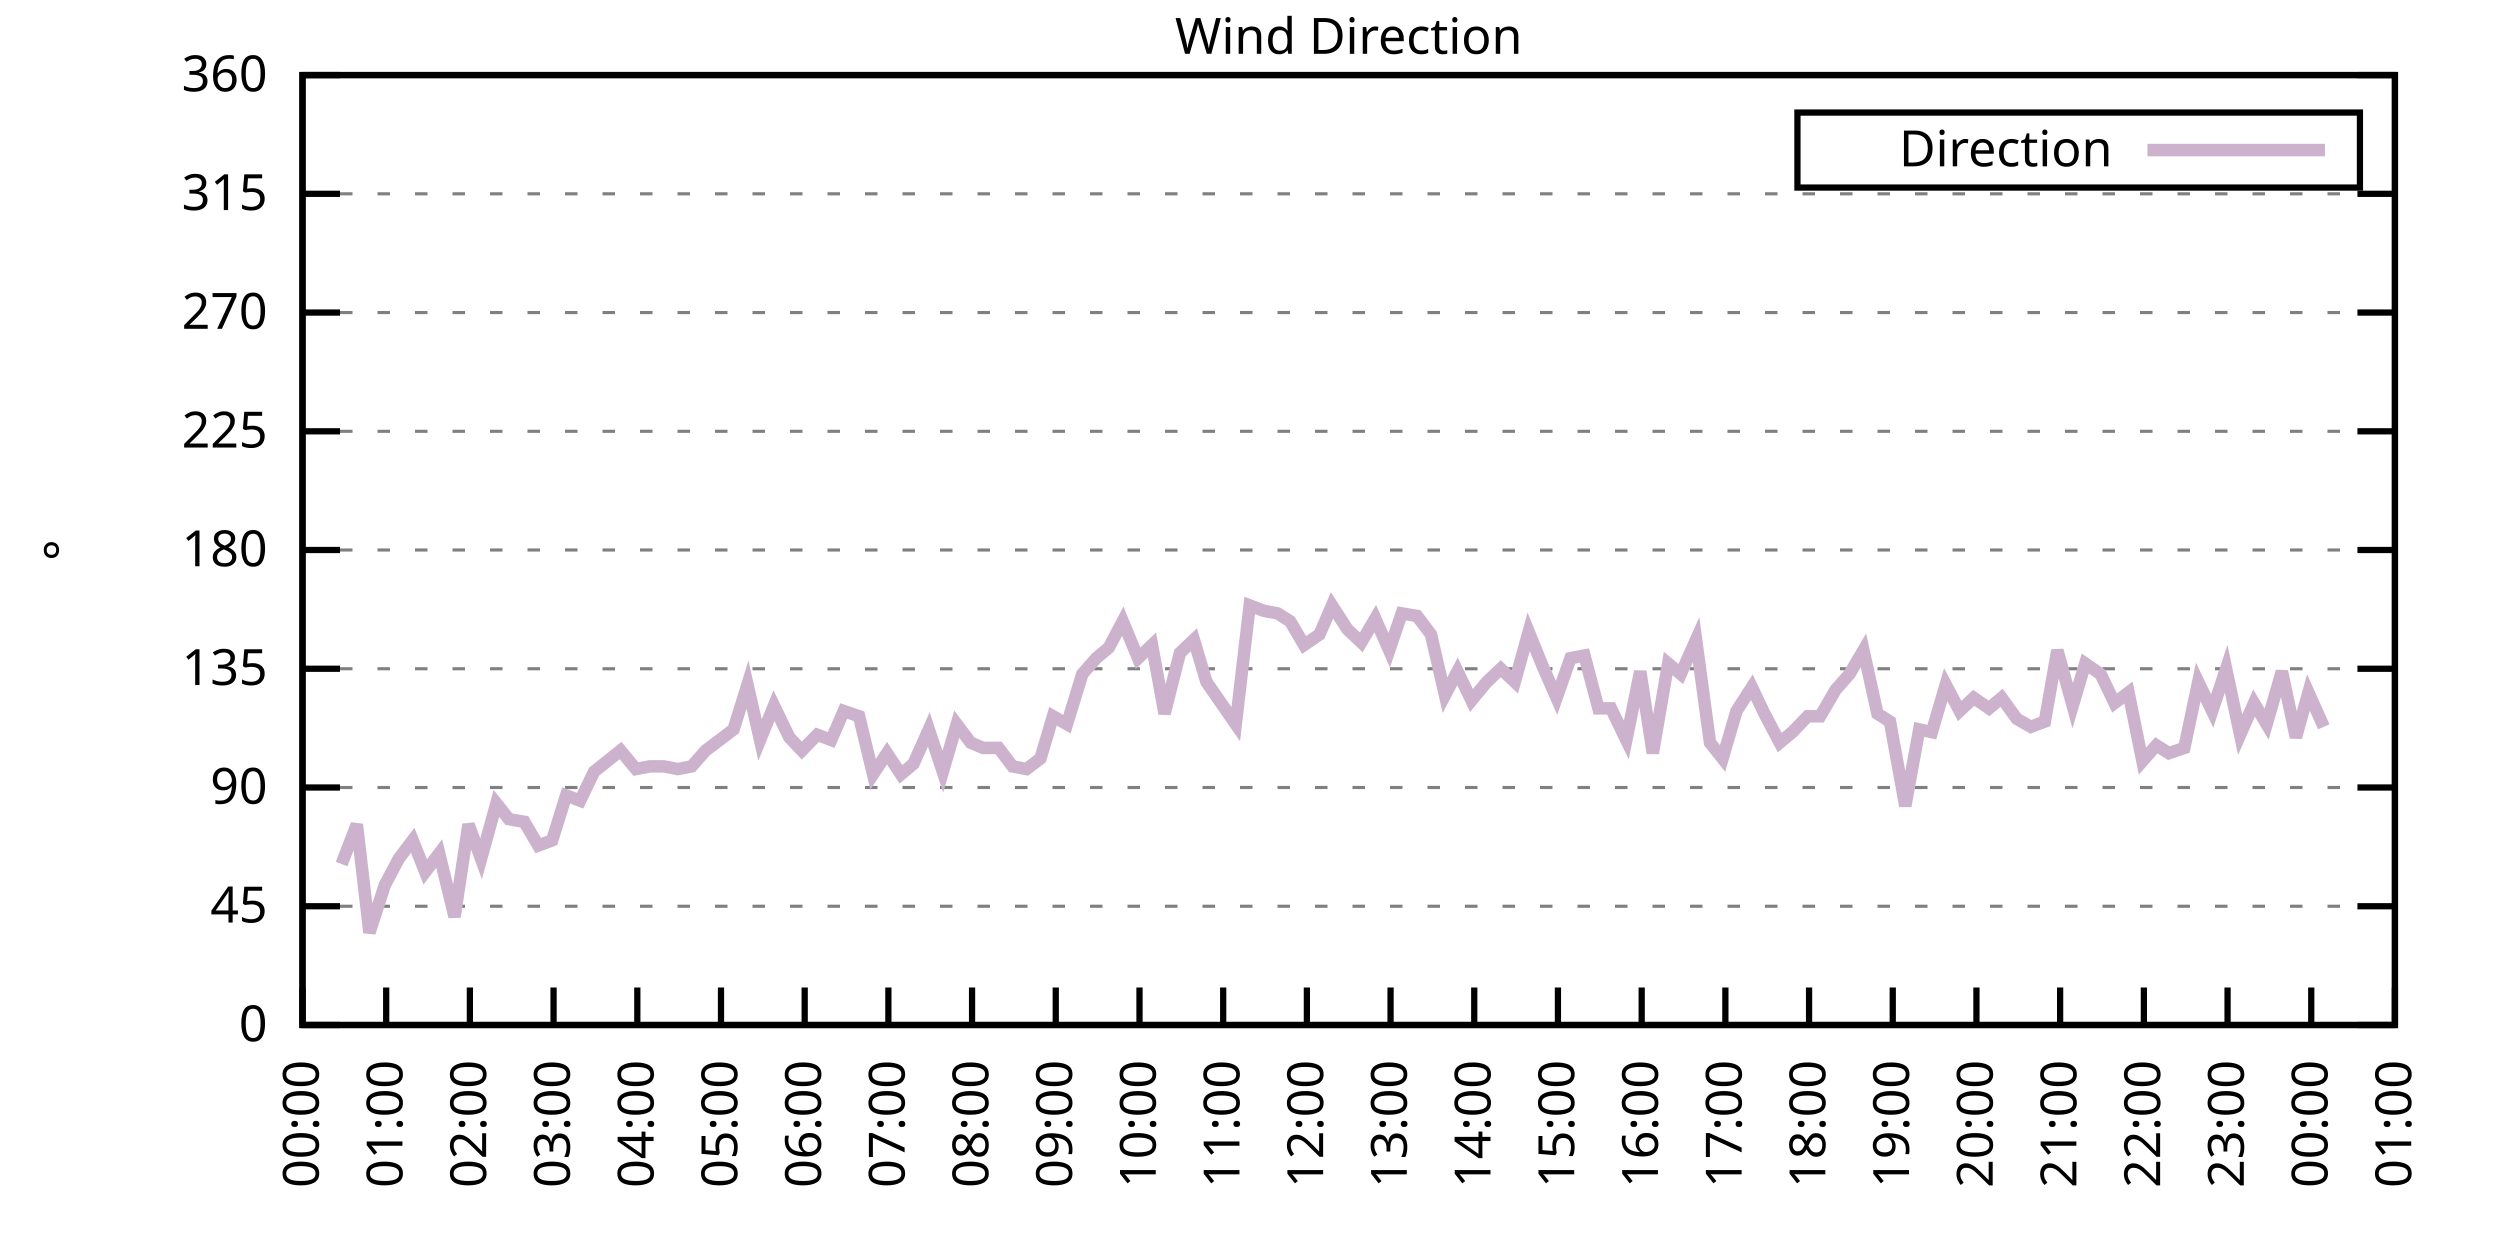
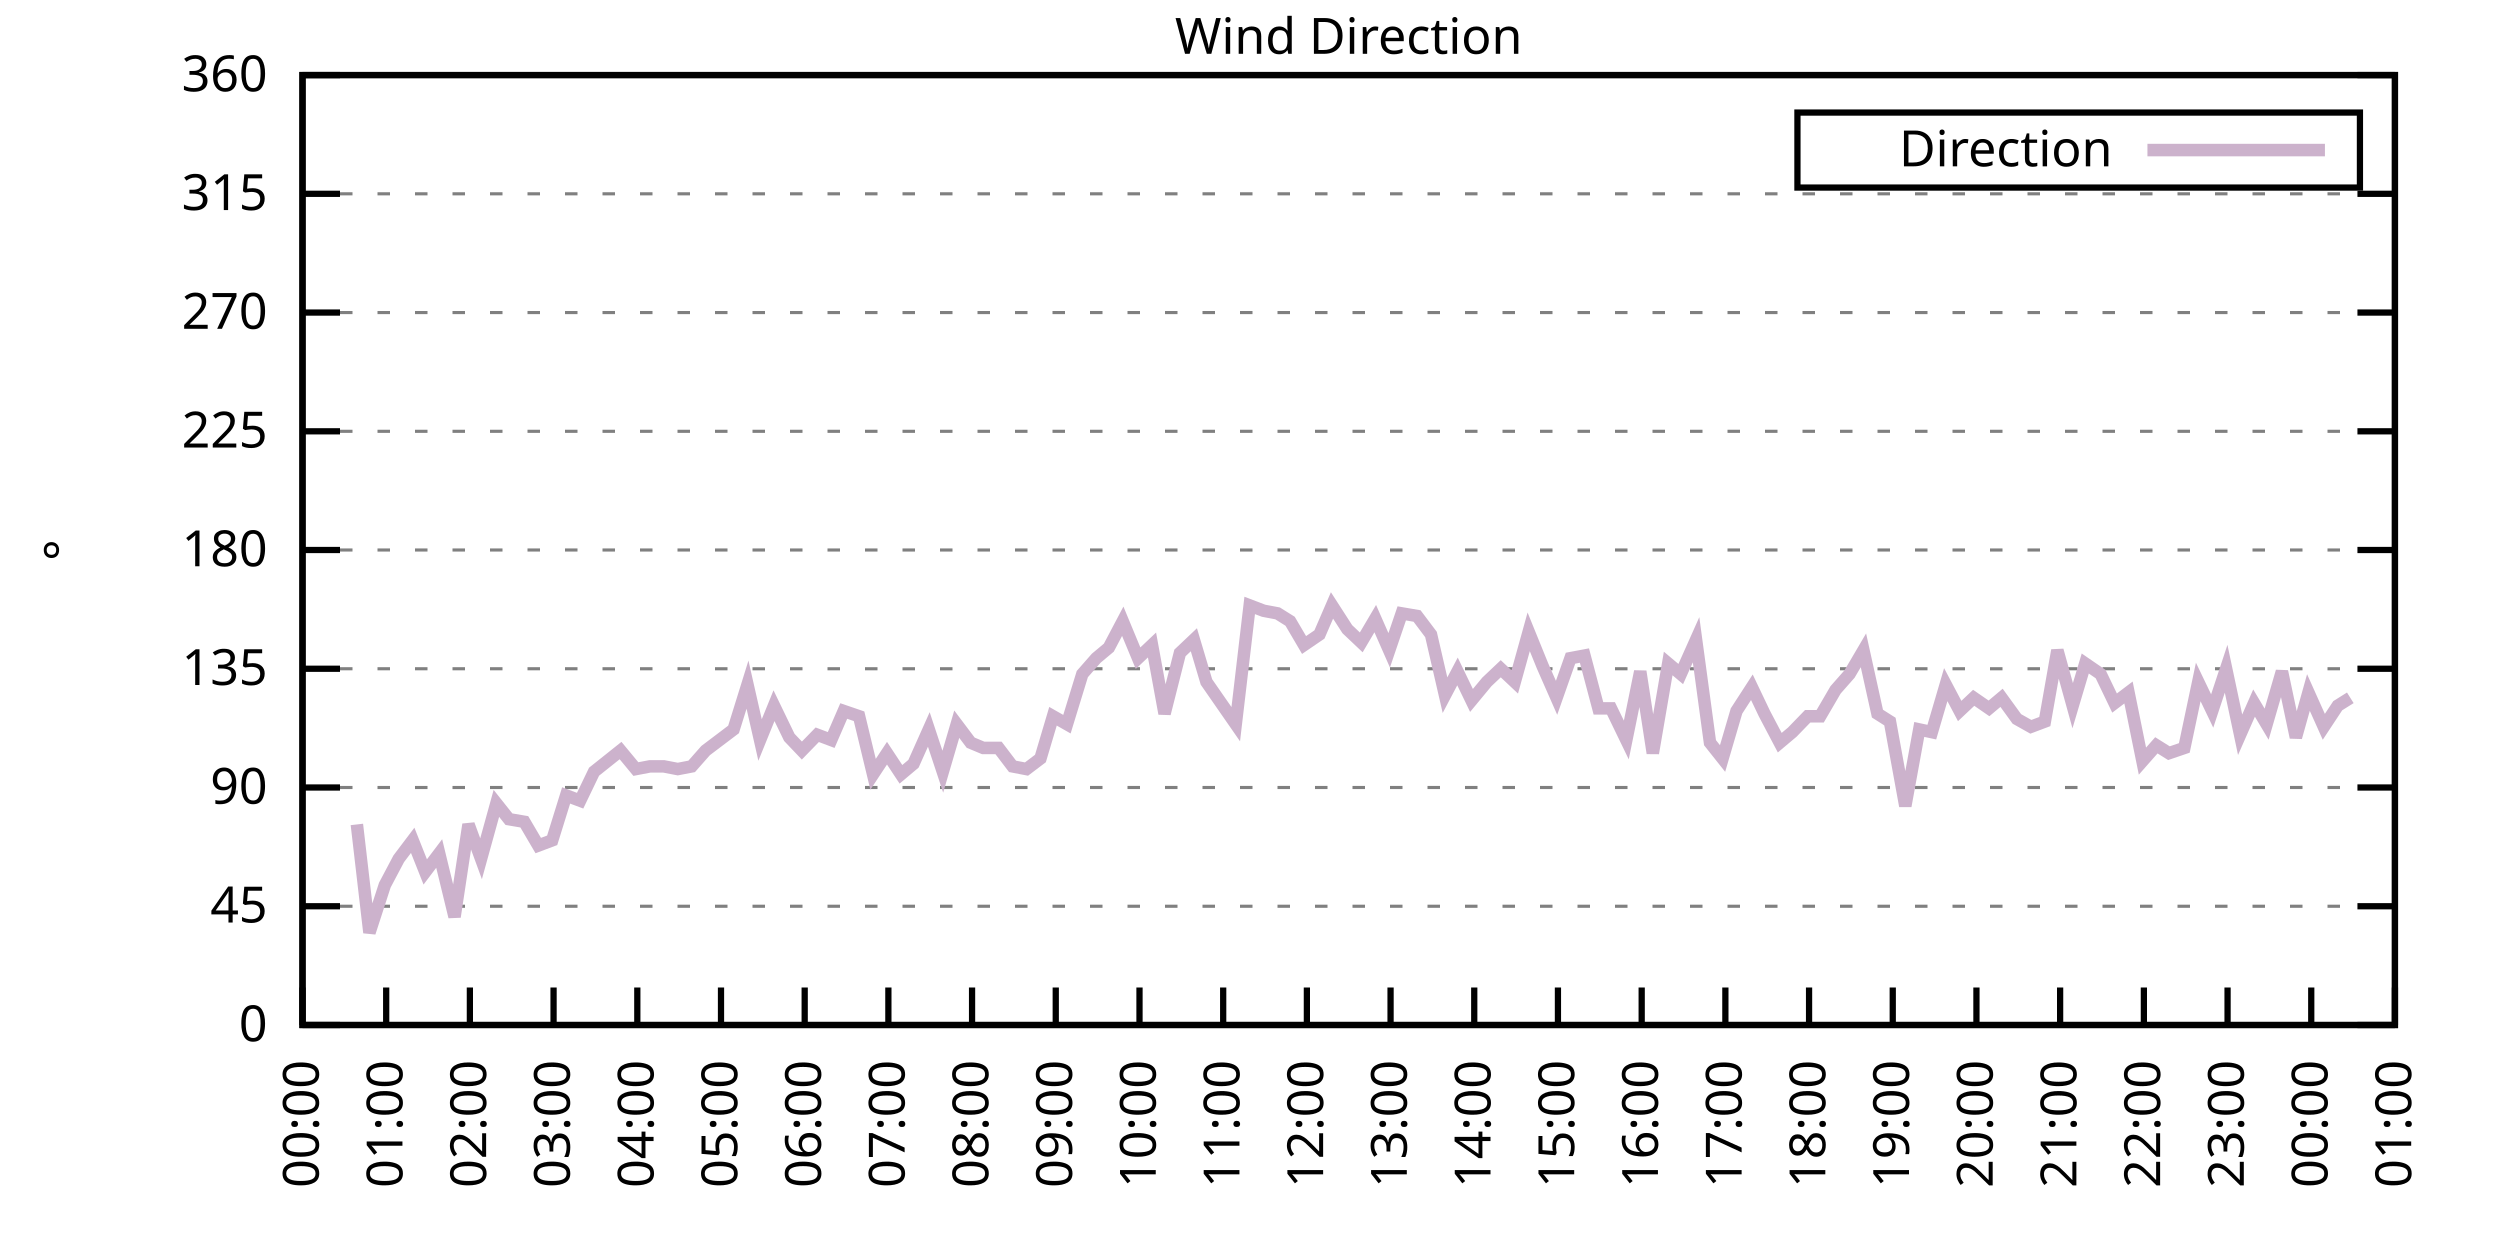
<svg xmlns="http://www.w3.org/2000/svg" xmlns:xlink="http://www.w3.org/1999/xlink" width="400" height="200" viewBox="0 0 400 200">
  <g id="gnuplot_canvas">
    <rect x="0" y="0" width="400" height="200" fill="none" />
    <defs>
      <circle id="gpDot" r="0.5" stroke-width="0.5" stroke="currentColor" />
      <path id="gpPt0" stroke-width="0.333" stroke="currentColor" d="M-1,0 h2 M0,-1 v2" />
      <path id="gpPt1" stroke-width="0.333" stroke="currentColor" d="M-1,-1 L1,1 M1,-1 L-1,1" />
      <path id="gpPt2" stroke-width="0.333" stroke="currentColor" d="M-1,0 L1,0 M0,-1 L0,1 M-1,-1 L1,1 M-1,1 L1,-1" />
      <rect id="gpPt3" stroke-width="0.333" stroke="currentColor" x="-1" y="-1" width="2" height="2" />
      <rect id="gpPt4" stroke-width="0.333" stroke="currentColor" fill="currentColor" x="-1" y="-1" width="2" height="2" />
      <circle id="gpPt5" stroke-width="0.333" stroke="currentColor" cx="0" cy="0" r="1" />
      <use xlink:href="#gpPt5" id="gpPt6" fill="currentColor" stroke="none" />
      <path id="gpPt7" stroke-width="0.333" stroke="currentColor" d="M0,-1.33 L-1.33,0.67 L1.33,0.67 z" />
      <use xlink:href="#gpPt7" id="gpPt8" fill="currentColor" stroke="none" />
      <use xlink:href="#gpPt7" id="gpPt9" stroke="currentColor" transform="rotate(180)" />
      <use xlink:href="#gpPt9" id="gpPt10" fill="currentColor" stroke="none" />
      <use xlink:href="#gpPt3" id="gpPt11" stroke="currentColor" transform="rotate(45)" />
      <use xlink:href="#gpPt11" id="gpPt12" fill="currentColor" stroke="none" />
      <path id="gpPt13" stroke-width="0.333" stroke="currentColor" d="M0,1.330 L1.265,0.411 L0.782,-1.067 L-0.782,-1.076 L-1.265,0.411 z" />
      <use xlink:href="#gpPt13" id="gpPt14" fill="currentColor" stroke="none" />
      <filter id="textbox" filterUnits="objectBoundingBox" x="0" y="0" height="1" width="1">
        <feFlood flood-color="white" flood-opacity="1" result="bgnd" />
        <feComposite in="SourceGraphic" in2="bgnd" operator="atop" />
      </filter>
      <filter id="greybox" filterUnits="objectBoundingBox" x="0" y="0" height="1" width="1">
        <feFlood flood-color="lightgrey" flood-opacity="1" result="grey" />
        <feComposite in="SourceGraphic" in2="grey" operator="atop" />
      </filter>
    </defs>
    <g fill="none" color="white" stroke="currentColor" stroke-width="1.00" stroke-linecap="butt" stroke-linejoin="miter">
</g>
    <g fill="none" color="black" stroke="currentColor" stroke-width="1.00" stroke-linecap="butt" stroke-linejoin="miter">
      <g stroke="none" shape-rendering="crispEdges">
        <polygon fill="rgb(255, 255, 255)" points="48.40,164.00 383.18,164.00 383.18,12.02 48.40,12.02 " />
      </g>
    </g>
    <g fill="none" color="black" stroke="currentColor" stroke-width="1.00" stroke-linecap="butt" stroke-linejoin="miter">
</g>
    <g fill="none" color="black" stroke="black" stroke-width="0.50" stroke-linecap="butt" stroke-linejoin="miter">
</g>
    <g fill="none" color="gray" stroke="currentColor" stroke-width="0.50" stroke-linecap="butt" stroke-linejoin="miter">
      <path stroke="gray" stroke-dasharray="2,4" class="gridline" d="M48.40,164.00 L383.19,164.00  " />
    </g>
    <g fill="none" color="gray" stroke="gray" stroke-width="1.00" stroke-linecap="butt" stroke-linejoin="miter">
</g>
    <g fill="none" color="black" stroke="currentColor" stroke-width="1.00" stroke-linecap="butt" stroke-linejoin="miter">
      <path stroke="black" d="M48.40,164.00 L54.40,164.00 M383.19,164.00 L377.19,164.00  " />
      <g transform="translate(42.80,166.60)" stroke="none" fill="black" font-family="Sans" font-size="8.00" text-anchor="end">
        <text>
          <tspan font-family="Sans"> 0</tspan>
        </text>
      </g>
    </g>
    <g fill="none" color="black" stroke="currentColor" stroke-width="1.00" stroke-linecap="butt" stroke-linejoin="miter">
</g>
    <g fill="none" color="black" stroke="black" stroke-width="0.50" stroke-linecap="butt" stroke-linejoin="miter">
</g>
    <g fill="none" color="gray" stroke="currentColor" stroke-width="0.50" stroke-linecap="butt" stroke-linejoin="miter">
      <path stroke="gray" stroke-dasharray="2,4" class="gridline" d="M48.40,145.00 L383.19,145.00  " />
    </g>
    <g fill="none" color="gray" stroke="gray" stroke-width="1.00" stroke-linecap="butt" stroke-linejoin="miter">
</g>
    <g fill="none" color="black" stroke="currentColor" stroke-width="1.00" stroke-linecap="butt" stroke-linejoin="miter">
      <path stroke="black" d="M48.40,145.00 L54.40,145.00 M383.19,145.00 L377.19,145.00  " />
      <g transform="translate(42.80,147.60)" stroke="none" fill="black" font-family="Sans" font-size="8.00" text-anchor="end">
        <text>
          <tspan font-family="Sans"> 45</tspan>
        </text>
      </g>
    </g>
    <g fill="none" color="black" stroke="currentColor" stroke-width="1.00" stroke-linecap="butt" stroke-linejoin="miter">
</g>
    <g fill="none" color="black" stroke="black" stroke-width="0.50" stroke-linecap="butt" stroke-linejoin="miter">
</g>
    <g fill="none" color="gray" stroke="currentColor" stroke-width="0.50" stroke-linecap="butt" stroke-linejoin="miter">
      <path stroke="gray" stroke-dasharray="2,4" class="gridline" d="M48.40,126.00 L383.19,126.00  " />
    </g>
    <g fill="none" color="gray" stroke="gray" stroke-width="1.00" stroke-linecap="butt" stroke-linejoin="miter">
</g>
    <g fill="none" color="black" stroke="currentColor" stroke-width="1.00" stroke-linecap="butt" stroke-linejoin="miter">
      <path stroke="black" d="M48.40,126.00 L54.40,126.00 M383.19,126.00 L377.19,126.00  " />
      <g transform="translate(42.80,128.60)" stroke="none" fill="black" font-family="Sans" font-size="8.00" text-anchor="end">
        <text>
          <tspan font-family="Sans"> 90</tspan>
        </text>
      </g>
    </g>
    <g fill="none" color="black" stroke="currentColor" stroke-width="1.00" stroke-linecap="butt" stroke-linejoin="miter">
</g>
    <g fill="none" color="black" stroke="black" stroke-width="0.50" stroke-linecap="butt" stroke-linejoin="miter">
</g>
    <g fill="none" color="gray" stroke="currentColor" stroke-width="0.50" stroke-linecap="butt" stroke-linejoin="miter">
      <path stroke="gray" stroke-dasharray="2,4" class="gridline" d="M48.40,107.00 L383.19,107.00  " />
    </g>
    <g fill="none" color="gray" stroke="gray" stroke-width="1.00" stroke-linecap="butt" stroke-linejoin="miter">
</g>
    <g fill="none" color="black" stroke="currentColor" stroke-width="1.00" stroke-linecap="butt" stroke-linejoin="miter">
      <path stroke="black" d="M48.40,107.00 L54.40,107.00 M383.19,107.00 L377.19,107.00  " />
      <g transform="translate(42.80,109.60)" stroke="none" fill="black" font-family="Sans" font-size="8.00" text-anchor="end">
        <text>
          <tspan font-family="Sans"> 135</tspan>
        </text>
      </g>
    </g>
    <g fill="none" color="black" stroke="currentColor" stroke-width="1.00" stroke-linecap="butt" stroke-linejoin="miter">
</g>
    <g fill="none" color="black" stroke="black" stroke-width="0.50" stroke-linecap="butt" stroke-linejoin="miter">
</g>
    <g fill="none" color="gray" stroke="currentColor" stroke-width="0.50" stroke-linecap="butt" stroke-linejoin="miter">
      <path stroke="gray" stroke-dasharray="2,4" class="gridline" d="M48.40,88.00 L383.19,88.00  " />
    </g>
    <g fill="none" color="gray" stroke="gray" stroke-width="1.00" stroke-linecap="butt" stroke-linejoin="miter">
</g>
    <g fill="none" color="black" stroke="currentColor" stroke-width="1.00" stroke-linecap="butt" stroke-linejoin="miter">
      <path stroke="black" d="M48.40,88.00 L54.40,88.00 M383.19,88.00 L377.19,88.00  " />
      <g transform="translate(42.80,90.60)" stroke="none" fill="black" font-family="Sans" font-size="8.00" text-anchor="end">
        <text>
          <tspan font-family="Sans"> 180</tspan>
        </text>
      </g>
    </g>
    <g fill="none" color="black" stroke="currentColor" stroke-width="1.00" stroke-linecap="butt" stroke-linejoin="miter">
</g>
    <g fill="none" color="black" stroke="black" stroke-width="0.50" stroke-linecap="butt" stroke-linejoin="miter">
</g>
    <g fill="none" color="gray" stroke="currentColor" stroke-width="0.50" stroke-linecap="butt" stroke-linejoin="miter">
      <path stroke="gray" stroke-dasharray="2,4" class="gridline" d="M48.40,69.01 L383.19,69.01  " />
    </g>
    <g fill="none" color="gray" stroke="gray" stroke-width="1.00" stroke-linecap="butt" stroke-linejoin="miter">
</g>
    <g fill="none" color="black" stroke="currentColor" stroke-width="1.00" stroke-linecap="butt" stroke-linejoin="miter">
      <path stroke="black" d="M48.40,69.01 L54.40,69.01 M383.19,69.01 L377.19,69.01  " />
      <g transform="translate(42.80,71.61)" stroke="none" fill="black" font-family="Sans" font-size="8.00" text-anchor="end">
        <text>
          <tspan font-family="Sans"> 225</tspan>
        </text>
      </g>
    </g>
    <g fill="none" color="black" stroke="currentColor" stroke-width="1.00" stroke-linecap="butt" stroke-linejoin="miter">
</g>
    <g fill="none" color="black" stroke="black" stroke-width="0.50" stroke-linecap="butt" stroke-linejoin="miter">
</g>
    <g fill="none" color="gray" stroke="currentColor" stroke-width="0.50" stroke-linecap="butt" stroke-linejoin="miter">
      <path stroke="gray" stroke-dasharray="2,4" class="gridline" d="M48.40,50.01 L383.19,50.01  " />
    </g>
    <g fill="none" color="gray" stroke="gray" stroke-width="1.00" stroke-linecap="butt" stroke-linejoin="miter">
</g>
    <g fill="none" color="black" stroke="currentColor" stroke-width="1.00" stroke-linecap="butt" stroke-linejoin="miter">
      <path stroke="black" d="M48.40,50.01 L54.40,50.01 M383.19,50.01 L377.19,50.01  " />
      <g transform="translate(42.80,52.61)" stroke="none" fill="black" font-family="Sans" font-size="8.00" text-anchor="end">
        <text>
          <tspan font-family="Sans"> 270</tspan>
        </text>
      </g>
    </g>
    <g fill="none" color="black" stroke="currentColor" stroke-width="1.00" stroke-linecap="butt" stroke-linejoin="miter">
</g>
    <g fill="none" color="black" stroke="black" stroke-width="0.50" stroke-linecap="butt" stroke-linejoin="miter">
</g>
    <g fill="none" color="gray" stroke="currentColor" stroke-width="0.50" stroke-linecap="butt" stroke-linejoin="miter">
      <path stroke="gray" stroke-dasharray="2,4" class="gridline" d="M48.40,31.01 L383.19,31.01  " />
    </g>
    <g fill="none" color="gray" stroke="gray" stroke-width="1.00" stroke-linecap="butt" stroke-linejoin="miter">
</g>
    <g fill="none" color="black" stroke="currentColor" stroke-width="1.00" stroke-linecap="butt" stroke-linejoin="miter">
      <path stroke="black" d="M48.40,31.01 L54.40,31.01 M383.19,31.01 L377.19,31.01  " />
      <g transform="translate(42.80,33.61)" stroke="none" fill="black" font-family="Sans" font-size="8.00" text-anchor="end">
        <text>
          <tspan font-family="Sans"> 315</tspan>
        </text>
      </g>
    </g>
    <g fill="none" color="black" stroke="currentColor" stroke-width="1.00" stroke-linecap="butt" stroke-linejoin="miter">
</g>
    <g fill="none" color="black" stroke="black" stroke-width="0.50" stroke-linecap="butt" stroke-linejoin="miter">
</g>
    <g fill="none" color="gray" stroke="currentColor" stroke-width="0.50" stroke-linecap="butt" stroke-linejoin="miter">
      <path stroke="gray" stroke-dasharray="2,4" class="gridline" d="M48.40,12.01 L383.19,12.01  " />
    </g>
    <g fill="none" color="gray" stroke="gray" stroke-width="1.00" stroke-linecap="butt" stroke-linejoin="miter">
</g>
    <g fill="none" color="black" stroke="currentColor" stroke-width="1.00" stroke-linecap="butt" stroke-linejoin="miter">
      <path stroke="black" d="M48.40,12.01 L54.40,12.01 M383.19,12.01 L377.19,12.01  " />
      <g transform="translate(42.80,14.61)" stroke="none" fill="black" font-family="Sans" font-size="8.00" text-anchor="end">
        <text>
          <tspan font-family="Sans"> 360</tspan>
        </text>
      </g>
    </g>
    <g fill="none" color="black" stroke="currentColor" stroke-width="1.00" stroke-linecap="butt" stroke-linejoin="miter">
      <path stroke="black" d="M48.40,164.00 L48.40,158.00  " />
      <g transform="translate(51.00,169.60) rotate(270.00)" stroke="none" fill="black" font-family="Sans" font-size="8.00" text-anchor="end">
        <text>
          <tspan font-family="Sans">00:00</tspan>
        </text>
      </g>
    </g>
    <g fill="none" color="black" stroke="currentColor" stroke-width="1.00" stroke-linecap="butt" stroke-linejoin="miter">
      <path stroke="black" d="M61.79,164.00 L61.79,158.00  " />
      <g transform="translate(64.39,169.60) rotate(270.00)" stroke="none" fill="black" font-family="Sans" font-size="8.00" text-anchor="end">
        <text>
          <tspan font-family="Sans">01:00</tspan>
        </text>
      </g>
    </g>
    <g fill="none" color="black" stroke="currentColor" stroke-width="1.00" stroke-linecap="butt" stroke-linejoin="miter">
      <path stroke="black" d="M75.18,164.00 L75.18,158.00  " />
      <g transform="translate(77.78,169.60) rotate(270.00)" stroke="none" fill="black" font-family="Sans" font-size="8.00" text-anchor="end">
        <text>
          <tspan font-family="Sans">02:00</tspan>
        </text>
      </g>
    </g>
    <g fill="none" color="black" stroke="currentColor" stroke-width="1.00" stroke-linecap="butt" stroke-linejoin="miter">
      <path stroke="black" d="M88.57,164.00 L88.57,158.00  " />
      <g transform="translate(91.17,169.60) rotate(270.00)" stroke="none" fill="black" font-family="Sans" font-size="8.00" text-anchor="end">
        <text>
          <tspan font-family="Sans">03:00</tspan>
        </text>
      </g>
    </g>
    <g fill="none" color="black" stroke="currentColor" stroke-width="1.00" stroke-linecap="butt" stroke-linejoin="miter">
      <path stroke="black" d="M101.97,164.00 L101.97,158.00  " />
      <g transform="translate(104.57,169.60) rotate(270.00)" stroke="none" fill="black" font-family="Sans" font-size="8.00" text-anchor="end">
        <text>
          <tspan font-family="Sans">04:00</tspan>
        </text>
      </g>
    </g>
    <g fill="none" color="black" stroke="currentColor" stroke-width="1.00" stroke-linecap="butt" stroke-linejoin="miter">
      <path stroke="black" d="M115.36,164.00 L115.36,158.00  " />
      <g transform="translate(117.96,169.60) rotate(270.00)" stroke="none" fill="black" font-family="Sans" font-size="8.00" text-anchor="end">
        <text>
          <tspan font-family="Sans">05:00</tspan>
        </text>
      </g>
    </g>
    <g fill="none" color="black" stroke="currentColor" stroke-width="1.00" stroke-linecap="butt" stroke-linejoin="miter">
      <path stroke="black" d="M128.75,164.00 L128.75,158.00  " />
      <g transform="translate(131.35,169.60) rotate(270.00)" stroke="none" fill="black" font-family="Sans" font-size="8.00" text-anchor="end">
        <text>
          <tspan font-family="Sans">06:00</tspan>
        </text>
      </g>
    </g>
    <g fill="none" color="black" stroke="currentColor" stroke-width="1.00" stroke-linecap="butt" stroke-linejoin="miter">
      <path stroke="black" d="M142.14,164.00 L142.14,158.00  " />
      <g transform="translate(144.74,169.60) rotate(270.00)" stroke="none" fill="black" font-family="Sans" font-size="8.00" text-anchor="end">
        <text>
          <tspan font-family="Sans">07:00</tspan>
        </text>
      </g>
    </g>
    <g fill="none" color="black" stroke="currentColor" stroke-width="1.00" stroke-linecap="butt" stroke-linejoin="miter">
      <path stroke="black" d="M155.53,164.00 L155.53,158.00  " />
      <g transform="translate(158.13,169.60) rotate(270.00)" stroke="none" fill="black" font-family="Sans" font-size="8.00" text-anchor="end">
        <text>
          <tspan font-family="Sans">08:00</tspan>
        </text>
      </g>
    </g>
    <g fill="none" color="black" stroke="currentColor" stroke-width="1.00" stroke-linecap="butt" stroke-linejoin="miter">
      <path stroke="black" d="M168.92,164.00 L168.92,158.00  " />
      <g transform="translate(171.52,169.60) rotate(270.00)" stroke="none" fill="black" font-family="Sans" font-size="8.00" text-anchor="end">
        <text>
          <tspan font-family="Sans">09:00</tspan>
        </text>
      </g>
    </g>
    <g fill="none" color="black" stroke="currentColor" stroke-width="1.00" stroke-linecap="butt" stroke-linejoin="miter">
      <path stroke="black" d="M182.32,164.00 L182.32,158.00  " />
      <g transform="translate(184.92,169.60) rotate(270.00)" stroke="none" fill="black" font-family="Sans" font-size="8.00" text-anchor="end">
        <text>
          <tspan font-family="Sans">10:00</tspan>
        </text>
      </g>
    </g>
    <g fill="none" color="black" stroke="currentColor" stroke-width="1.00" stroke-linecap="butt" stroke-linejoin="miter">
      <path stroke="black" d="M195.71,164.00 L195.71,158.00  " />
      <g transform="translate(198.31,169.60) rotate(270.00)" stroke="none" fill="black" font-family="Sans" font-size="8.00" text-anchor="end">
        <text>
          <tspan font-family="Sans">11:00</tspan>
        </text>
      </g>
    </g>
    <g fill="none" color="black" stroke="currentColor" stroke-width="1.00" stroke-linecap="butt" stroke-linejoin="miter">
      <path stroke="black" d="M209.10,164.00 L209.10,158.00  " />
      <g transform="translate(211.70,169.60) rotate(270.00)" stroke="none" fill="black" font-family="Sans" font-size="8.00" text-anchor="end">
        <text>
          <tspan font-family="Sans">12:00</tspan>
        </text>
      </g>
    </g>
    <g fill="none" color="black" stroke="currentColor" stroke-width="1.00" stroke-linecap="butt" stroke-linejoin="miter">
      <path stroke="black" d="M222.49,164.00 L222.49,158.00  " />
      <g transform="translate(225.09,169.60) rotate(270.00)" stroke="none" fill="black" font-family="Sans" font-size="8.00" text-anchor="end">
        <text>
          <tspan font-family="Sans">13:00</tspan>
        </text>
      </g>
    </g>
    <g fill="none" color="black" stroke="currentColor" stroke-width="1.00" stroke-linecap="butt" stroke-linejoin="miter">
      <path stroke="black" d="M235.88,164.00 L235.88,158.00  " />
      <g transform="translate(238.48,169.60) rotate(270.00)" stroke="none" fill="black" font-family="Sans" font-size="8.00" text-anchor="end">
        <text>
          <tspan font-family="Sans">14:00</tspan>
        </text>
      </g>
    </g>
    <g fill="none" color="black" stroke="currentColor" stroke-width="1.00" stroke-linecap="butt" stroke-linejoin="miter">
      <path stroke="black" d="M249.27,164.00 L249.27,158.00  " />
      <g transform="translate(251.87,169.60) rotate(270.00)" stroke="none" fill="black" font-family="Sans" font-size="8.00" text-anchor="end">
        <text>
          <tspan font-family="Sans">15:00</tspan>
        </text>
      </g>
    </g>
    <g fill="none" color="black" stroke="currentColor" stroke-width="1.00" stroke-linecap="butt" stroke-linejoin="miter">
      <path stroke="black" d="M262.67,164.00 L262.67,158.00  " />
      <g transform="translate(265.27,169.60) rotate(270.00)" stroke="none" fill="black" font-family="Sans" font-size="8.00" text-anchor="end">
        <text>
          <tspan font-family="Sans">16:00</tspan>
        </text>
      </g>
    </g>
    <g fill="none" color="black" stroke="currentColor" stroke-width="1.00" stroke-linecap="butt" stroke-linejoin="miter">
      <path stroke="black" d="M276.06,164.00 L276.06,158.00  " />
      <g transform="translate(278.66,169.60) rotate(270.00)" stroke="none" fill="black" font-family="Sans" font-size="8.00" text-anchor="end">
        <text>
          <tspan font-family="Sans">17:00</tspan>
        </text>
      </g>
    </g>
    <g fill="none" color="black" stroke="currentColor" stroke-width="1.00" stroke-linecap="butt" stroke-linejoin="miter">
      <path stroke="black" d="M289.45,164.00 L289.45,158.00  " />
      <g transform="translate(292.05,169.60) rotate(270.00)" stroke="none" fill="black" font-family="Sans" font-size="8.00" text-anchor="end">
        <text>
          <tspan font-family="Sans">18:00</tspan>
        </text>
      </g>
    </g>
    <g fill="none" color="black" stroke="currentColor" stroke-width="1.00" stroke-linecap="butt" stroke-linejoin="miter">
      <path stroke="black" d="M302.84,164.00 L302.84,158.00  " />
      <g transform="translate(305.44,169.60) rotate(270.00)" stroke="none" fill="black" font-family="Sans" font-size="8.00" text-anchor="end">
        <text>
          <tspan font-family="Sans">19:00</tspan>
        </text>
      </g>
    </g>
    <g fill="none" color="black" stroke="currentColor" stroke-width="1.00" stroke-linecap="butt" stroke-linejoin="miter">
      <path stroke="black" d="M316.23,164.00 L316.23,158.00  " />
      <g transform="translate(318.83,169.60) rotate(270.00)" stroke="none" fill="black" font-family="Sans" font-size="8.00" text-anchor="end">
        <text>
          <tspan font-family="Sans">20:00</tspan>
        </text>
      </g>
    </g>
    <g fill="none" color="black" stroke="currentColor" stroke-width="1.00" stroke-linecap="butt" stroke-linejoin="miter">
      <path stroke="black" d="M329.62,164.00 L329.62,158.00  " />
      <g transform="translate(332.22,169.60) rotate(270.00)" stroke="none" fill="black" font-family="Sans" font-size="8.00" text-anchor="end">
        <text>
          <tspan font-family="Sans">21:00</tspan>
        </text>
      </g>
    </g>
    <g fill="none" color="black" stroke="currentColor" stroke-width="1.00" stroke-linecap="butt" stroke-linejoin="miter">
      <path stroke="black" d="M343.02,164.00 L343.02,158.00  " />
      <g transform="translate(345.62,169.60) rotate(270.00)" stroke="none" fill="black" font-family="Sans" font-size="8.00" text-anchor="end">
        <text>
          <tspan font-family="Sans">22:00</tspan>
        </text>
      </g>
    </g>
    <g fill="none" color="black" stroke="currentColor" stroke-width="1.00" stroke-linecap="butt" stroke-linejoin="miter">
      <path stroke="black" d="M356.41,164.00 L356.41,158.00  " />
      <g transform="translate(359.01,169.60) rotate(270.00)" stroke="none" fill="black" font-family="Sans" font-size="8.00" text-anchor="end">
        <text>
          <tspan font-family="Sans">23:00</tspan>
        </text>
      </g>
    </g>
    <g fill="none" color="black" stroke="currentColor" stroke-width="1.00" stroke-linecap="butt" stroke-linejoin="miter">
      <path stroke="black" d="M369.80,164.00 L369.80,158.00  " />
      <g transform="translate(372.40,169.60) rotate(270.00)" stroke="none" fill="black" font-family="Sans" font-size="8.00" text-anchor="end">
        <text>
          <tspan font-family="Sans">00:00</tspan>
        </text>
      </g>
    </g>
    <g fill="none" color="black" stroke="currentColor" stroke-width="1.00" stroke-linecap="butt" stroke-linejoin="miter">
      <path stroke="black" d="M383.19,164.00 L383.19,158.00  " />
      <g transform="translate(385.79,169.60) rotate(270.00)" stroke="none" fill="black" font-family="Sans" font-size="8.00" text-anchor="end">
        <text>
          <tspan font-family="Sans">01:00</tspan>
        </text>
      </g>
    </g>
    <g fill="none" color="black" stroke="currentColor" stroke-width="1.00" stroke-linecap="butt" stroke-linejoin="miter">
</g>
    <g fill="none" color="black" stroke="currentColor" stroke-width="1.00" stroke-linecap="butt" stroke-linejoin="miter">
      <path stroke="black" d="M48.40,12.01 L48.40,164.00 L383.19,164.00 L383.19,12.01 L48.40,12.01 Z  " />
    </g>
    <g fill="none" color="black" stroke="currentColor" stroke-width="1.00" stroke-linecap="butt" stroke-linejoin="miter">
</g>
    <g fill="none" color="black" stroke="currentColor" stroke-width="1.00" stroke-linecap="butt" stroke-linejoin="miter">
      <path stroke="black" d="M287.59,30.01 L287.59,18.01 L377.59,18.01 L377.59,30.01 L287.59,30.01 Z  " />
    </g>
    <g id="Wind_direction_plot_1">
      <g fill="none" color="white" stroke="black" stroke-width="2.00" stroke-linecap="butt" stroke-linejoin="miter">
</g>
      <g fill="none" color="black" stroke="currentColor" stroke-width="2.00" stroke-linecap="butt" stroke-linejoin="miter">
        <g transform="translate(337.99,26.61)" stroke="none" fill="black" font-family="Sans" font-size="8.00" text-anchor="end">
          <text>
            <tspan font-family="Sans">Direction</tspan>
          </text>
        </g>
      </g>
      <g fill="none" color="black" stroke="currentColor" stroke-width="2.00" stroke-linecap="butt" stroke-linejoin="miter">
-         <path stroke="rgb(204, 178, 204)" d="M343.59,24.01 L371.99,24.01 M54.65,138.25 L57.10,131.91 L59.11,149.22 L61.57,141.62 L63.80,137.40 L66.03,134.45   L68.04,139.51 L70.27,136.56 L72.73,146.69 L74.96,131.91 L76.97,137.40 L79.42,128.54 L81.43,131.07 L83.89,131.49   L86.12,135.29 L88.35,134.45 L90.58,127.27 L92.82,128.11 L95.05,123.47 L99.29,120.09 L101.74,123.05 L103.98,122.62   L106.21,122.62 L108.44,123.05 L110.67,122.62 L112.90,120.09 L117.37,116.71 L119.60,109.54 L121.61,118.40 L123.84,112.91   L126.29,117.98 L128.30,120.09 L130.76,117.56 L132.99,118.40 L135.00,113.76 L137.45,114.60 L139.69,123.89 L141.92,120.51   L144.15,123.89 L146.16,122.20 L148.61,116.71 L150.85,123.47 L153.08,115.87 L155.31,118.83 L157.32,119.67 L159.77,119.67   L162.01,122.62 L164.24,123.05 L166.47,121.36 L168.48,114.60 L170.71,115.87 L173.17,107.85 L175.40,105.31 L177.41,103.63   L179.64,99.40 L182.09,105.31 L184.32,103.20 L186.33,114.18 L188.79,104.47 L191.02,102.36 L193.03,109.11 L197.72,115.87   L199.95,96.87 L202.18,97.72 L204.41,98.14 L206.42,99.40 L208.65,103.20 L211.11,101.52 L213.12,96.87 L215.57,100.67   L217.80,102.78 L220.04,98.98 L222.27,104.05 L224.28,98.14 L226.73,98.56 L228.96,101.52 L231.20,111.23 L233.20,107.43   L235.44,112.07 L237.89,109.11 L240.12,107.00 L242.36,109.11 L244.59,101.09 L246.82,106.58 L249.05,111.65 L251.28,105.31   L253.51,104.89 L255.75,113.34 L257.76,113.34 L260.21,118.40 L262.44,107.43 L264.45,120.51 L266.91,106.16 L268.92,107.85   L271.37,102.36 L273.60,118.83 L275.61,121.36 L277.84,113.76 L280.30,109.96 L282.31,114.18 L284.76,118.83 L286.77,117.14   L289.23,114.60 L291.23,114.60 L293.69,110.38 L295.92,107.85 L298.15,104.05 L300.39,114.18 L302.39,115.45 L304.85,128.96   L307.08,116.71 L309.09,117.14 L311.32,109.54 L313.55,113.76 L315.79,111.65 L318.24,113.34 L320.25,111.65 L322.70,115.03   L324.94,116.29 L327.17,115.45 L329.18,104.05 L331.63,112.91 L333.64,106.16 L336.10,107.85 L338.33,112.49 L340.56,110.80   L342.79,121.78 L345.02,119.25 L347.03,120.51 L349.49,119.67 L351.72,109.11 L353.95,113.76 L356.18,107.00 L358.42,117.56   L360.65,112.49 L362.66,115.87 L365.11,107.43 L367.34,117.98 L369.35,110.80 L371.81,116.29  " />
+         <path stroke="rgb(204, 178, 204)" d="M343.59,24.01 L371.99,24.01 M57.10,131.91 L59.11,149.22 L61.57,141.62 L63.80,137.40 L66.03,134.45 L68.04,139.51   L70.27,136.56 L72.73,146.69 L74.96,131.91 L76.97,137.40 L79.42,128.54 L81.43,131.07 L83.89,131.49 L86.12,135.29   L88.35,134.45 L90.58,127.27 L92.82,128.11 L95.05,123.47 L99.29,120.09 L101.74,123.05 L103.98,122.62 L106.21,122.62   L108.44,123.05 L110.67,122.62 L112.90,120.09 L117.37,116.71 L119.60,109.54 L121.61,118.40 L123.84,112.91 L126.29,117.98   L128.30,120.09 L130.76,117.56 L132.99,118.40 L135.00,113.76 L137.45,114.60 L139.69,123.89 L141.92,120.51 L144.15,123.89   L146.16,122.20 L148.61,116.71 L150.85,123.47 L153.08,115.87 L155.31,118.83 L157.32,119.67 L159.77,119.67 L162.01,122.62   L164.24,123.05 L166.47,121.36 L168.48,114.60 L170.71,115.87 L173.17,107.85 L175.40,105.31 L177.41,103.63 L179.64,99.40   L182.09,105.31 L184.32,103.20 L186.33,114.18 L188.79,104.47 L191.02,102.36 L193.03,109.11 L197.72,115.87 L199.95,96.87   L202.18,97.72 L204.41,98.14 L206.42,99.40 L208.65,103.20 L211.11,101.52 L213.12,96.87 L215.57,100.67 L217.80,102.78   L220.04,98.98 L222.27,104.05 L224.28,98.14 L226.73,98.56 L228.96,101.52 L231.20,111.23 L233.20,107.43 L235.44,112.07   L237.89,109.11 L240.12,107.00 L242.36,109.11 L244.59,101.09 L246.82,106.58 L249.05,111.65 L251.28,105.31 L253.51,104.89   L255.75,113.34 L257.76,113.34 L260.21,118.40 L262.44,107.43 L264.45,120.51 L266.91,106.16 L268.92,107.85 L271.37,102.36   L273.60,118.83 L275.61,121.36 L277.84,113.76 L280.30,109.96 L282.31,114.18 L284.76,118.83 L286.77,117.14 L289.23,114.60   L291.23,114.60 L293.69,110.38 L295.92,107.85 L298.15,104.05 L300.39,114.18 L302.39,115.45 L304.85,128.96 L307.08,116.71   L309.09,117.14 L311.32,109.54 L313.55,113.76 L315.79,111.65 L318.24,113.34 L320.25,111.65 L322.70,115.03 L324.94,116.29   L327.17,115.45 L329.18,104.05 L331.63,112.91 L333.64,106.16 L336.10,107.85 L338.33,112.49 L340.56,110.80 L342.79,121.78   L345.02,119.25 L347.03,120.51 L349.49,119.67 L351.72,109.11 L353.95,113.76 L356.18,107.00 L358.42,117.56 L360.65,112.49   L362.66,115.87 L365.11,107.43 L367.34,117.98 L369.35,110.80 L371.81,116.29 L374.04,112.91 L376.05,111.65  " />
      </g>
    </g>
    <g fill="none" color="black" stroke="currentColor" stroke-width="2.00" stroke-linecap="butt" stroke-linejoin="miter">
</g>
    <g fill="none" color="black" stroke="black" stroke-width="1.00" stroke-linecap="butt" stroke-linejoin="miter">
</g>
    <g fill="none" color="black" stroke="currentColor" stroke-width="1.00" stroke-linecap="butt" stroke-linejoin="miter">
      <path stroke="black" d="M48.40,12.01 L48.40,164.00 L383.19,164.00 L383.19,12.01 L48.40,12.01 Z  " />
      <g transform="translate(12.80,88.01) rotate(270.00)" stroke="none" fill="black" font-family="Sans" font-size="8.00" text-anchor="middle">
        <text>
          <tspan font-family="Sans">°</tspan>
        </text>
      </g>
    </g>
    <g fill="none" color="black" stroke="currentColor" stroke-width="1.00" stroke-linecap="butt" stroke-linejoin="miter">
</g>
    <g fill="none" color="black" stroke="currentColor" stroke-width="1.00" stroke-linecap="butt" stroke-linejoin="miter">
      <g transform="translate(215.79,8.61)" stroke="none" fill="black" font-family="Sans" font-size="8.00" text-anchor="middle">
        <text>
          <tspan font-family="Sans">Wind Direction</tspan>
        </text>
      </g>
    </g>
    <g fill="none" color="black" stroke="currentColor" stroke-width="1.00" stroke-linecap="butt" stroke-linejoin="miter">
</g>
  </g>
</svg>
